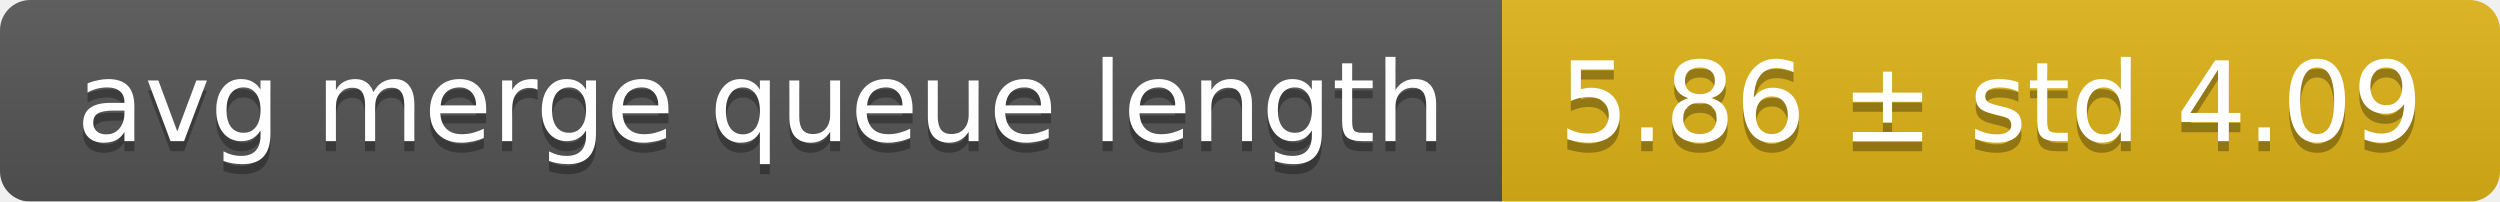
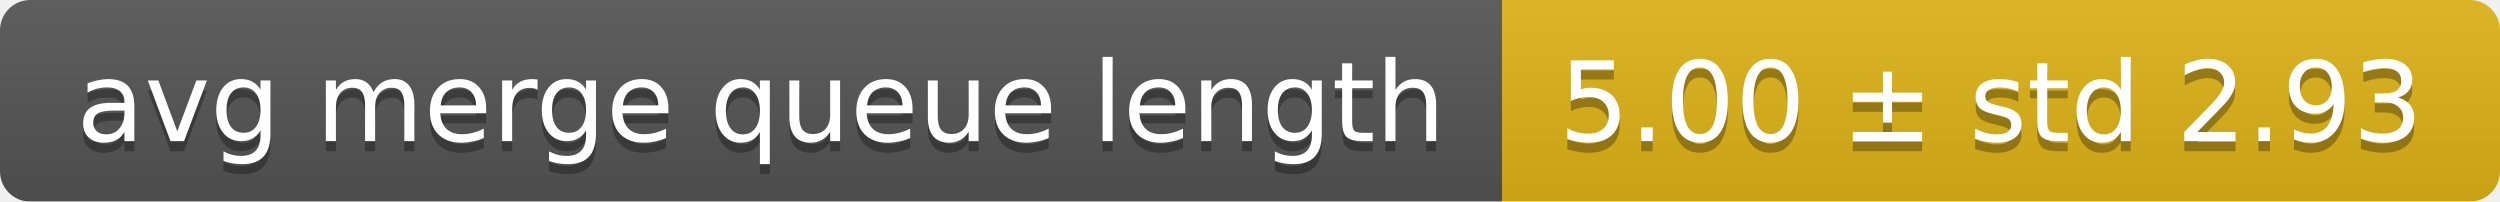
<svg xmlns="http://www.w3.org/2000/svg" width="248" height="20">
  <linearGradient id="smooth" x2="0" y2="100%">
    <stop offset="0" stop-color="#bbb" stop-opacity=".1" />
    <stop offset="1" stop-opacity=".1" />
  </linearGradient>
  <mask id="round">
    <rect width="248" height="20" rx="3" fill="#fff" />
  </mask>
  <g mask="url(#round)">
    <rect width="149" height="20" fill="#555" />
    <rect x="149" width="99" height="20" fill="#dfb317" />
    <rect width="248" height="20" fill="url(#smooth)" />
  </g>
  <g fill="#fff" text-anchor="middle" font-family="DejaVu Sans,Verdana,Geneva,sans-serif" font-size="11">
    <text x="75.5" y="15" fill="#010101" fill-opacity=".3">avg merge queue length</text>
    <text x="75.5" y="14">avg merge queue length</text>
-     <text x="197.5" y="15" fill="#010101" fill-opacity=".3">5.86 ± std 4.09</text>
-     <text x="197.5" y="14">5.86 ± std 4.09</text>
+     <text x="197.5" y="15" fill="#010101" fill-opacity=".3">5.00 ± std 2.93</text>
+     <text x="197.5" y="14">5.00 ± std 2.93</text>
  </g>
</svg>
